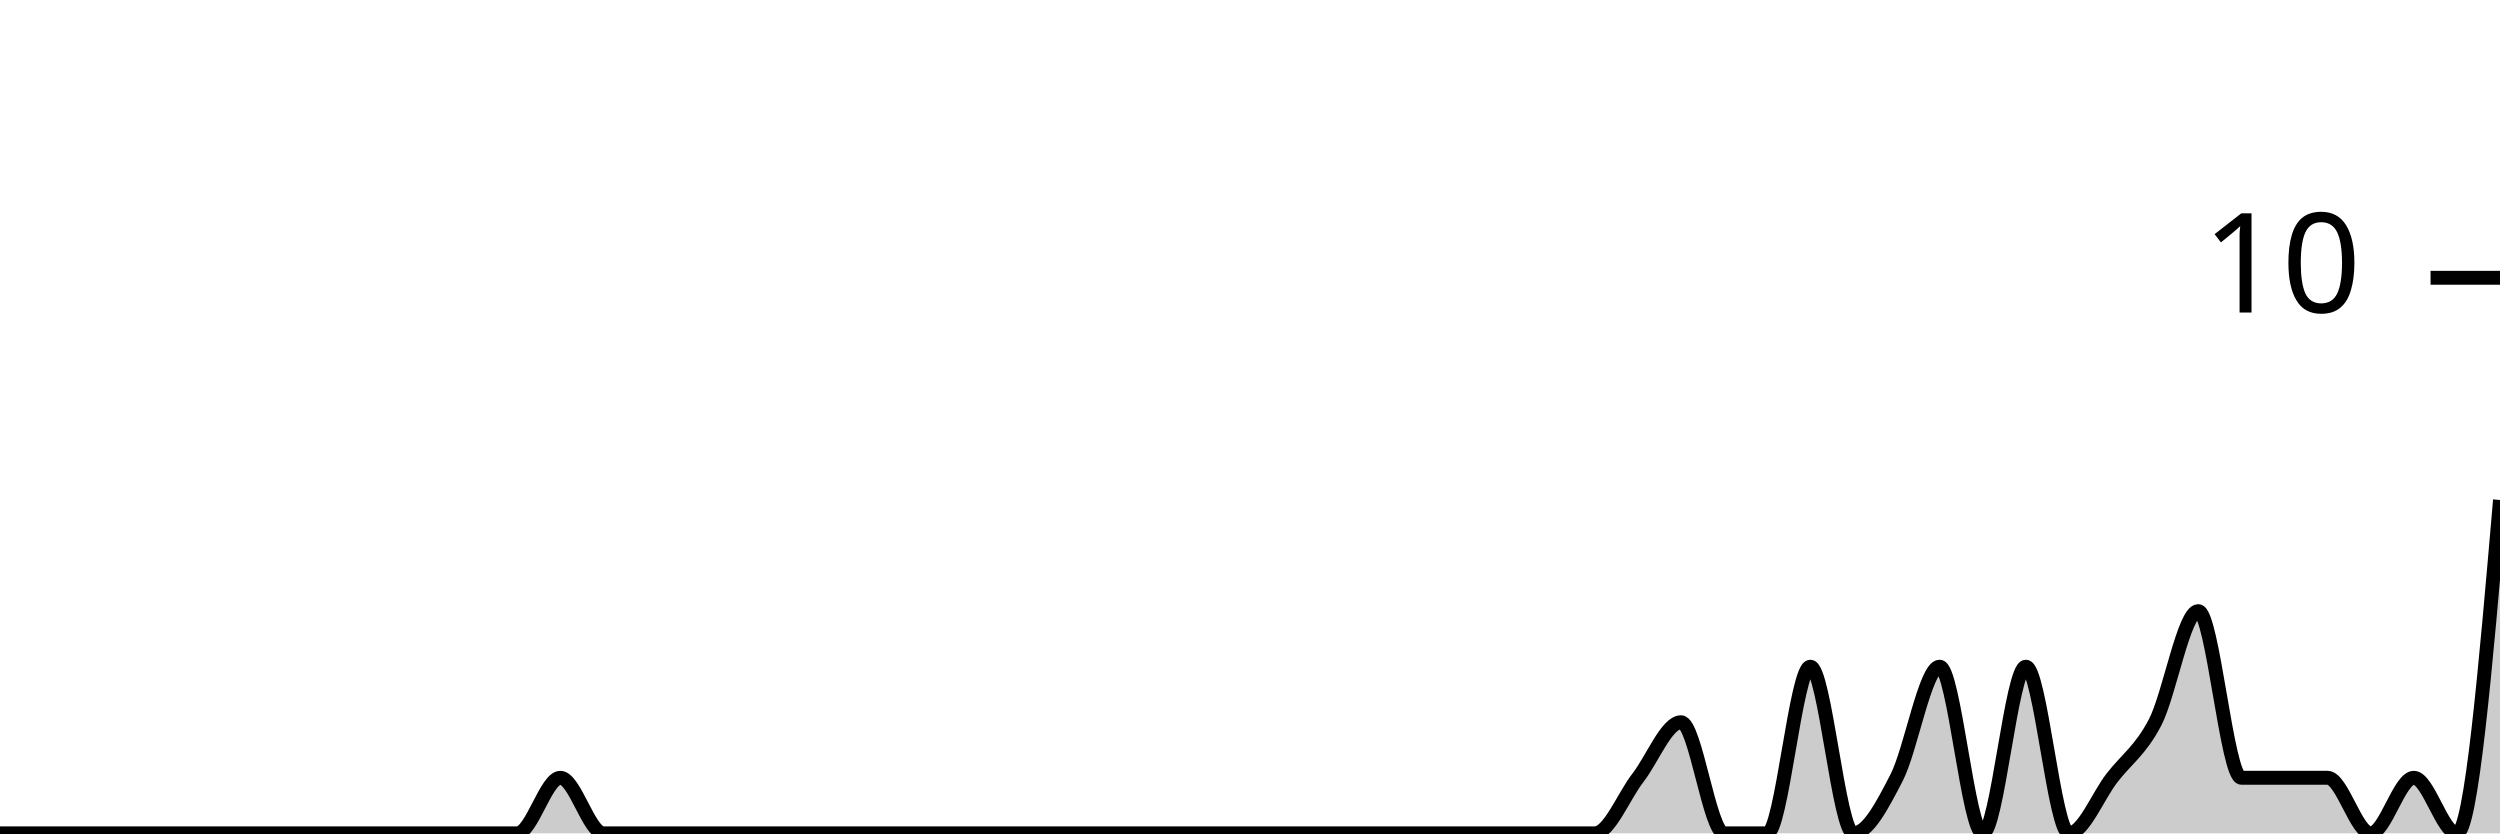
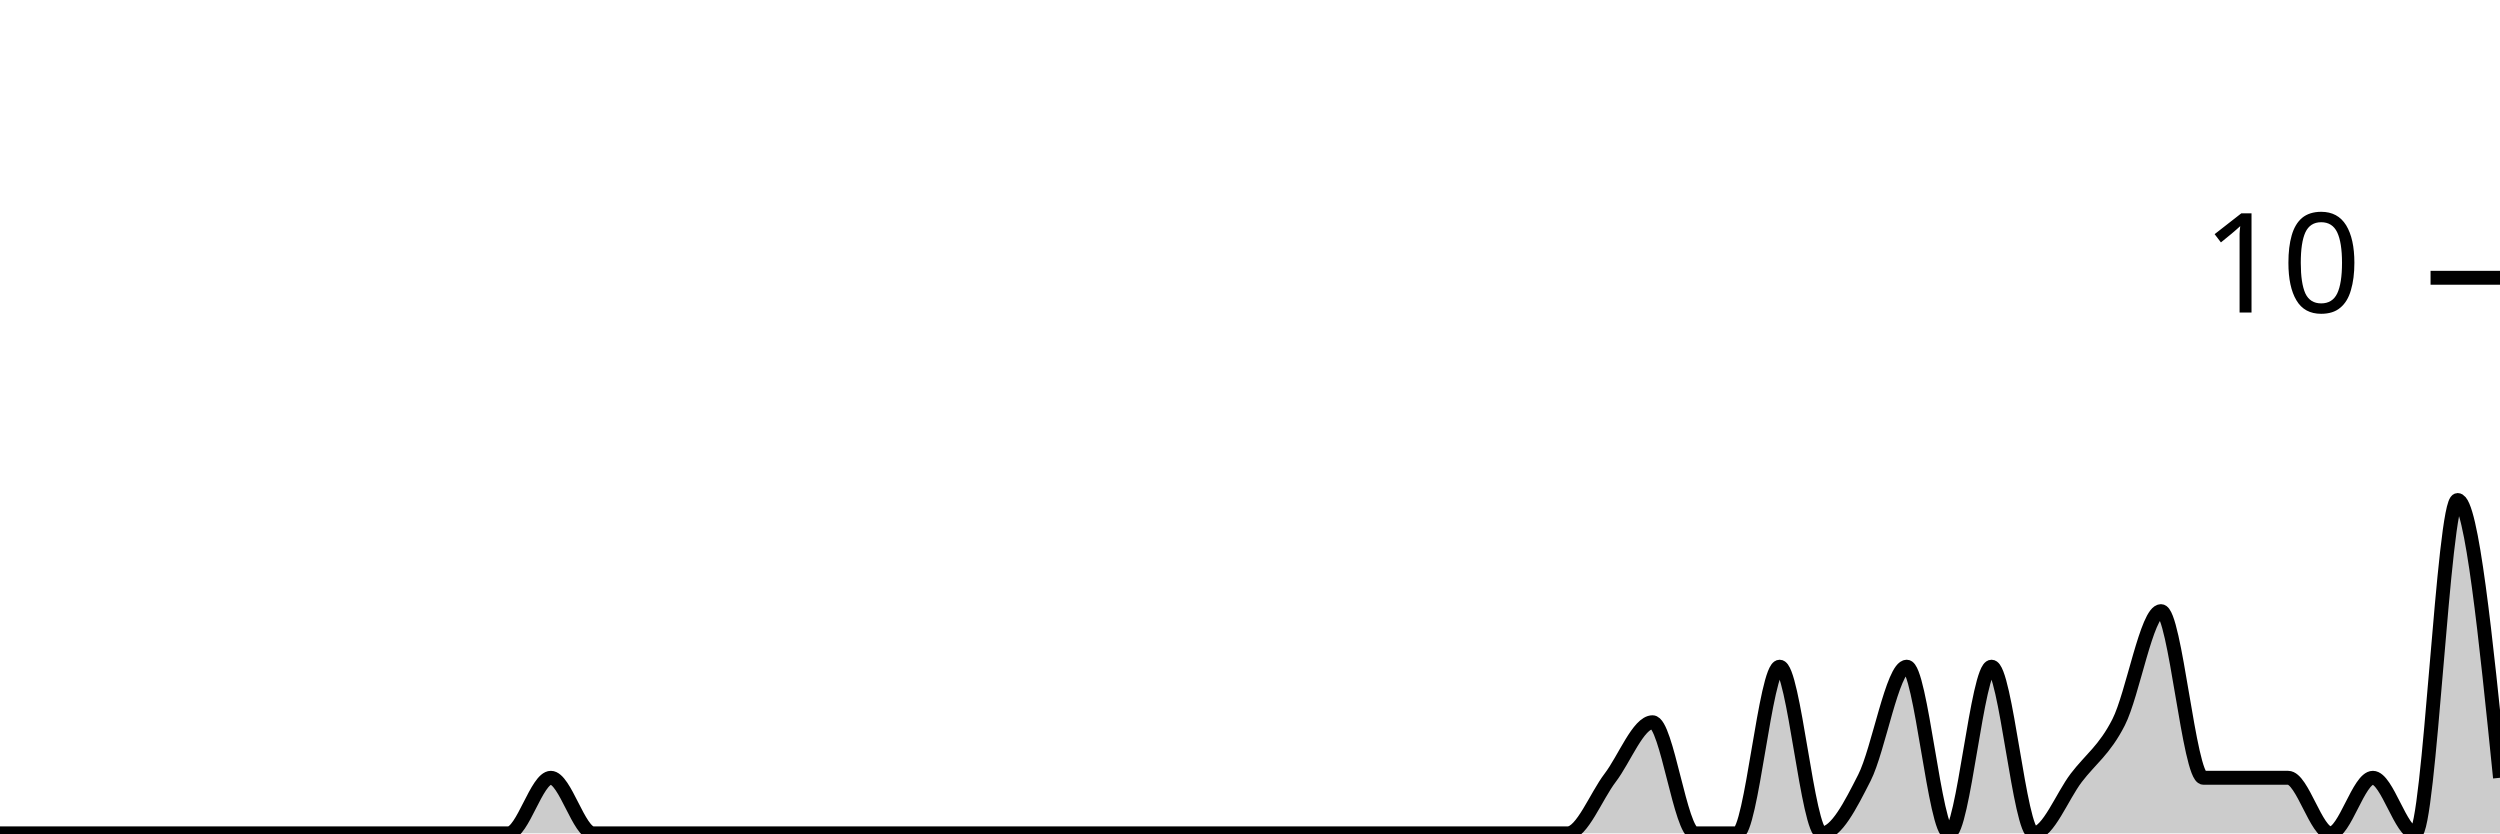
<svg xmlns="http://www.w3.org/2000/svg" viewBox="0 0 180 60">
  <g transform="translate(0,20)">
-     <path class="area" fill="rgba(0, 0, 0, 0.2)" d="M0,40C1.034,40,2.069,40,3.103,40C4.138,40,5.172,40,6.207,40C7.241,40,8.276,40,9.31,40C10.345,40,11.379,40,12.414,40C13.448,40,14.483,40,15.517,40C16.552,40,17.586,40,18.621,40C19.655,40,20.69,40,21.724,40C22.759,40,23.793,40,24.828,40C25.862,40,26.897,40,27.931,40C28.966,40,30,40,31.034,40C32.069,40,33.103,40,34.138,40C35.172,40,36.207,40,37.241,40C38.276,40,39.31,36,40.345,36C41.379,36,42.414,40,43.448,40C44.483,40,45.517,40,46.552,40C47.586,40,48.621,40,49.655,40C50.69,40,51.724,40,52.759,40C53.793,40,54.828,40,55.862,40C56.897,40,57.931,40,58.966,40C60,40,61.034,40,62.069,40C63.103,40,64.138,40,65.172,40C66.207,40,67.241,40,68.276,40C69.31,40,70.345,40,71.379,40C72.414,40,73.448,40,74.483,40C75.517,40,76.552,40,77.586,40C78.621,40,79.655,40,80.69,40C81.724,40,82.759,40,83.793,40C84.828,40,85.862,40,86.897,40C87.931,40,88.966,40,90,40C91.034,40,92.069,40,93.103,40C94.138,40,95.172,40,96.207,40C97.241,40,98.276,40,99.31,40C100.345,40,101.379,40,102.414,40C103.448,40,104.483,40,105.517,40C106.552,40,107.586,40,108.621,40C109.655,40,110.69,40,111.724,40C112.759,40,113.793,40,114.828,40C115.862,40,116.897,37.333,117.931,36C118.966,34.667,120,32,121.034,32C122.069,32,123.103,40,124.138,40C125.172,40,126.207,40,127.241,40C128.276,40,129.31,28,130.345,28C131.379,28,132.414,40,133.448,40C134.483,40,135.517,38,136.552,36C137.586,34,138.621,28,139.655,28C140.69,28,141.724,40,142.759,40C143.793,40,144.828,28,145.862,28C146.897,28,147.931,40,148.966,40C150,40,151.034,37.333,152.069,36C153.103,34.667,154.138,34,155.172,32C156.207,30,157.241,24,158.276,24C159.31,24,160.345,36,161.379,36C162.414,36,163.448,36,164.483,36C165.517,36,166.552,36,167.586,36C168.621,36,169.655,40,170.69,40C171.724,40,172.759,36,173.793,36C174.828,36,175.862,40,176.897,40C177.931,40,178.966,28,180,16L180,40C178.966,40,177.931,40,176.897,40C175.862,40,174.828,40,173.793,40C172.759,40,171.724,40,170.69,40C169.655,40,168.621,40,167.586,40C166.552,40,165.517,40,164.483,40C163.448,40,162.414,40,161.379,40C160.345,40,159.31,40,158.276,40C157.241,40,156.207,40,155.172,40C154.138,40,153.103,40,152.069,40C151.034,40,150,40,148.966,40C147.931,40,146.897,40,145.862,40C144.828,40,143.793,40,142.759,40C141.724,40,140.69,40,139.655,40C138.621,40,137.586,40,136.552,40C135.517,40,134.483,40,133.448,40C132.414,40,131.379,40,130.345,40C129.31,40,128.276,40,127.241,40C126.207,40,125.172,40,124.138,40C123.103,40,122.069,40,121.034,40C120,40,118.966,40,117.931,40C116.897,40,115.862,40,114.828,40C113.793,40,112.759,40,111.724,40C110.69,40,109.655,40,108.621,40C107.586,40,106.552,40,105.517,40C104.483,40,103.448,40,102.414,40C101.379,40,100.345,40,99.31,40C98.276,40,97.241,40,96.207,40C95.172,40,94.138,40,93.103,40C92.069,40,91.034,40,90,40C88.966,40,87.931,40,86.897,40C85.862,40,84.828,40,83.793,40C82.759,40,81.724,40,80.69,40C79.655,40,78.621,40,77.586,40C76.552,40,75.517,40,74.483,40C73.448,40,72.414,40,71.379,40C70.345,40,69.31,40,68.276,40C67.241,40,66.207,40,65.172,40C64.138,40,63.103,40,62.069,40C61.034,40,60,40,58.966,40C57.931,40,56.897,40,55.862,40C54.828,40,53.793,40,52.759,40C51.724,40,50.69,40,49.655,40C48.621,40,47.586,40,46.552,40C45.517,40,44.483,40,43.448,40C42.414,40,41.379,40,40.345,40C39.31,40,38.276,40,37.241,40C36.207,40,35.172,40,34.138,40C33.103,40,32.069,40,31.034,40C30,40,28.966,40,27.931,40C26.897,40,25.862,40,24.828,40C23.793,40,22.759,40,21.724,40C20.69,40,19.655,40,18.621,40C17.586,40,16.552,40,15.517,40C14.483,40,13.448,40,12.414,40C11.379,40,10.345,40,9.31,40C8.276,40,7.241,40,6.207,40C5.172,40,4.138,40,3.103,40C2.069,40,1.034,40,0,40Z" />
-     <path class="line" stroke="black" fill="none" d="M0,40C1.034,40,2.069,40,3.103,40C4.138,40,5.172,40,6.207,40C7.241,40,8.276,40,9.31,40C10.345,40,11.379,40,12.414,40C13.448,40,14.483,40,15.517,40C16.552,40,17.586,40,18.621,40C19.655,40,20.69,40,21.724,40C22.759,40,23.793,40,24.828,40C25.862,40,26.897,40,27.931,40C28.966,40,30,40,31.034,40C32.069,40,33.103,40,34.138,40C35.172,40,36.207,40,37.241,40C38.276,40,39.31,36,40.345,36C41.379,36,42.414,40,43.448,40C44.483,40,45.517,40,46.552,40C47.586,40,48.621,40,49.655,40C50.69,40,51.724,40,52.759,40C53.793,40,54.828,40,55.862,40C56.897,40,57.931,40,58.966,40C60,40,61.034,40,62.069,40C63.103,40,64.138,40,65.172,40C66.207,40,67.241,40,68.276,40C69.31,40,70.345,40,71.379,40C72.414,40,73.448,40,74.483,40C75.517,40,76.552,40,77.586,40C78.621,40,79.655,40,80.69,40C81.724,40,82.759,40,83.793,40C84.828,40,85.862,40,86.897,40C87.931,40,88.966,40,90,40C91.034,40,92.069,40,93.103,40C94.138,40,95.172,40,96.207,40C97.241,40,98.276,40,99.31,40C100.345,40,101.379,40,102.414,40C103.448,40,104.483,40,105.517,40C106.552,40,107.586,40,108.621,40C109.655,40,110.69,40,111.724,40C112.759,40,113.793,40,114.828,40C115.862,40,116.897,37.333,117.931,36C118.966,34.667,120,32,121.034,32C122.069,32,123.103,40,124.138,40C125.172,40,126.207,40,127.241,40C128.276,40,129.31,28,130.345,28C131.379,28,132.414,40,133.448,40C134.483,40,135.517,38,136.552,36C137.586,34,138.621,28,139.655,28C140.69,28,141.724,40,142.759,40C143.793,40,144.828,28,145.862,28C146.897,28,147.931,40,148.966,40C150,40,151.034,37.333,152.069,36C153.103,34.667,154.138,34,155.172,32C156.207,30,157.241,24,158.276,24C159.31,24,160.345,36,161.379,36C162.414,36,163.448,36,164.483,36C165.517,36,166.552,36,167.586,36C168.621,36,169.655,40,170.69,40C171.724,40,172.759,36,173.793,36C174.828,36,175.862,40,176.897,40C177.931,40,178.966,28,180,16" />
+     <path class="area" fill="rgba(0, 0, 0, 0.2)" d="M0,40C1.017,40,2.034,40,3.051,40C4.068,40,5.085,40,6.102,40C7.119,40,8.136,40,9.153,40C10.169,40,11.186,40,12.203,40C13.22,40,14.237,40,15.254,40C16.271,40,17.288,40,18.305,40C19.322,40,20.339,40,21.356,40C22.373,40,23.39,40,24.407,40C25.424,40,26.441,40,27.458,40C28.475,40,29.492,40,30.508,40C31.525,40,32.542,40,33.559,40C34.576,40,35.593,40,36.61,40C37.627,40,38.644,36,39.661,36C40.678,36,41.695,40,42.712,40C43.729,40,44.746,40,45.763,40C46.78,40,47.797,40,48.814,40C49.831,40,50.847,40,51.864,40C52.881,40,53.898,40,54.915,40C55.932,40,56.949,40,57.966,40C58.983,40,60,40,61.017,40C62.034,40,63.051,40,64.068,40C65.085,40,66.102,40,67.119,40C68.136,40,69.153,40,70.169,40C71.186,40,72.203,40,73.22,40C74.237,40,75.254,40,76.271,40C77.288,40,78.305,40,79.322,40C80.339,40,81.356,40,82.373,40C83.39,40,84.407,40,85.424,40C86.441,40,87.458,40,88.475,40C89.492,40,90.508,40,91.525,40C92.542,40,93.559,40,94.576,40C95.593,40,96.61,40,97.627,40C98.644,40,99.661,40,100.678,40C101.695,40,102.712,40,103.729,40C104.746,40,105.763,40,106.78,40C107.797,40,108.814,40,109.831,40C110.847,40,111.864,40,112.881,40C113.898,40,114.915,37.333,115.932,36C116.949,34.667,117.966,32,118.983,32C120,32,121.017,40,122.034,40C123.051,40,124.068,40,125.085,40C126.102,40,127.119,28,128.136,28C129.153,28,130.169,40,131.186,40C132.203,40,133.22,38,134.237,36C135.254,34,136.271,28,137.288,28C138.305,28,139.322,40,140.339,40C141.356,40,142.373,28,143.39,28C144.407,28,145.424,40,146.441,40C147.458,40,148.475,37.333,149.492,36C150.508,34.667,151.525,34,152.542,32C153.559,30,154.576,24,155.593,24C156.61,24,157.627,36,158.644,36C159.661,36,160.678,36,161.695,36C162.712,36,163.729,36,164.746,36C165.763,36,166.78,40,167.797,40C168.814,40,169.831,36,170.847,36C171.864,36,172.881,40,173.898,40C174.915,40,175.932,16,176.949,16C177.966,16,178.983,26,180,36L180,40C178.983,40,177.966,40,176.949,40C175.932,40,174.915,40,173.898,40C172.881,40,171.864,40,170.847,40C169.831,40,168.814,40,167.797,40C166.78,40,165.763,40,164.746,40C163.729,40,162.712,40,161.695,40C160.678,40,159.661,40,158.644,40C157.627,40,156.61,40,155.593,40C154.576,40,153.559,40,152.542,40C151.525,40,150.508,40,149.492,40C148.475,40,147.458,40,146.441,40C145.424,40,144.407,40,143.39,40C142.373,40,141.356,40,140.339,40C139.322,40,138.305,40,137.288,40C136.271,40,135.254,40,134.237,40C133.22,40,132.203,40,131.186,40C130.169,40,129.153,40,128.136,40C127.119,40,126.102,40,125.085,40C124.068,40,123.051,40,122.034,40C121.017,40,120,40,118.983,40C117.966,40,116.949,40,115.932,40C114.915,40,113.898,40,112.881,40C111.864,40,110.847,40,109.831,40C108.814,40,107.797,40,106.78,40C105.763,40,104.746,40,103.729,40C102.712,40,101.695,40,100.678,40C99.661,40,98.644,40,97.627,40C96.61,40,95.593,40,94.576,40C93.559,40,92.542,40,91.525,40C90.508,40,89.492,40,88.475,40C87.458,40,86.441,40,85.424,40C84.407,40,83.39,40,82.373,40C81.356,40,80.339,40,79.322,40C78.305,40,77.288,40,76.271,40C75.254,40,74.237,40,73.22,40C72.203,40,71.186,40,70.169,40C69.153,40,68.136,40,67.119,40C66.102,40,65.085,40,64.068,40C63.051,40,62.034,40,61.017,40C60,40,58.983,40,57.966,40C56.949,40,55.932,40,54.915,40C53.898,40,52.881,40,51.864,40C50.847,40,49.831,40,48.814,40C47.797,40,46.78,40,45.763,40C44.746,40,43.729,40,42.712,40C41.695,40,40.678,40,39.661,40C38.644,40,37.627,40,36.61,40C35.593,40,34.576,40,33.559,40C32.542,40,31.525,40,30.508,40C29.492,40,28.475,40,27.458,40C26.441,40,25.424,40,24.407,40C23.39,40,22.373,40,21.356,40C20.339,40,19.322,40,18.305,40C17.288,40,16.271,40,15.254,40C14.237,40,13.22,40,12.203,40C11.186,40,10.169,40,9.153,40C8.136,40,7.119,40,6.102,40C5.085,40,4.068,40,3.051,40C2.034,40,1.017,40,0,40Z" />
+     <path class="line" stroke="black" fill="none" d="M0,40C1.017,40,2.034,40,3.051,40C4.068,40,5.085,40,6.102,40C7.119,40,8.136,40,9.153,40C10.169,40,11.186,40,12.203,40C13.22,40,14.237,40,15.254,40C16.271,40,17.288,40,18.305,40C19.322,40,20.339,40,21.356,40C22.373,40,23.39,40,24.407,40C25.424,40,26.441,40,27.458,40C28.475,40,29.492,40,30.508,40C31.525,40,32.542,40,33.559,40C34.576,40,35.593,40,36.61,40C37.627,40,38.644,36,39.661,36C40.678,36,41.695,40,42.712,40C43.729,40,44.746,40,45.763,40C46.78,40,47.797,40,48.814,40C49.831,40,50.847,40,51.864,40C52.881,40,53.898,40,54.915,40C55.932,40,56.949,40,57.966,40C58.983,40,60,40,61.017,40C62.034,40,63.051,40,64.068,40C65.085,40,66.102,40,67.119,40C68.136,40,69.153,40,70.169,40C71.186,40,72.203,40,73.22,40C74.237,40,75.254,40,76.271,40C77.288,40,78.305,40,79.322,40C80.339,40,81.356,40,82.373,40C83.39,40,84.407,40,85.424,40C86.441,40,87.458,40,88.475,40C89.492,40,90.508,40,91.525,40C92.542,40,93.559,40,94.576,40C95.593,40,96.61,40,97.627,40C98.644,40,99.661,40,100.678,40C101.695,40,102.712,40,103.729,40C104.746,40,105.763,40,106.78,40C107.797,40,108.814,40,109.831,40C110.847,40,111.864,40,112.881,40C113.898,40,114.915,37.333,115.932,36C116.949,34.667,117.966,32,118.983,32C120,32,121.017,40,122.034,40C123.051,40,124.068,40,125.085,40C126.102,40,127.119,28,128.136,28C129.153,28,130.169,40,131.186,40C132.203,40,133.22,38,134.237,36C135.254,34,136.271,28,137.288,28C138.305,28,139.322,40,140.339,40C141.356,40,142.373,28,143.39,28C144.407,28,145.424,40,146.441,40C147.458,40,148.475,37.333,149.492,36C150.508,34.667,151.525,34,152.542,32C153.559,30,154.576,24,155.593,24C156.61,24,157.627,36,158.644,36C159.661,36,160.678,36,161.695,36C162.712,36,163.729,36,164.746,36C165.763,36,166.78,40,167.797,40C168.814,40,169.831,36,170.847,36C171.864,36,172.881,40,173.898,40C174.915,40,175.932,16,176.949,16C177.966,16,178.983,26,180,36" />
    <path class="axis-ceiling" stroke-width="1" stroke="black" fill="none" d="M175,0L180,0" />
    <text class="axis-ceiling-label" font-family="sans-serif" text-anchor="end" font-size="10px" x="170" y="2.5">10</text>
  </g>
</svg>
